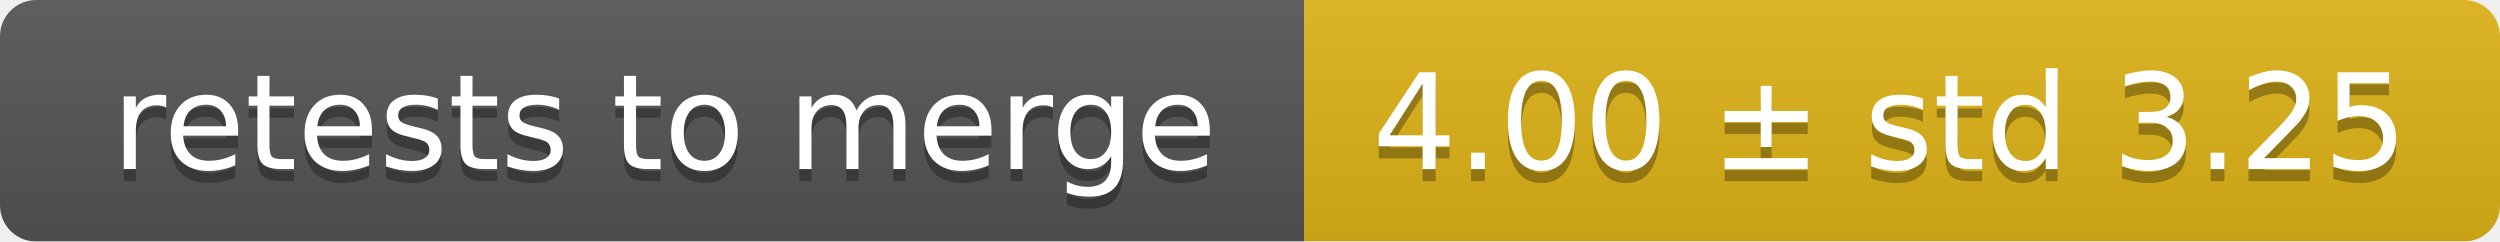
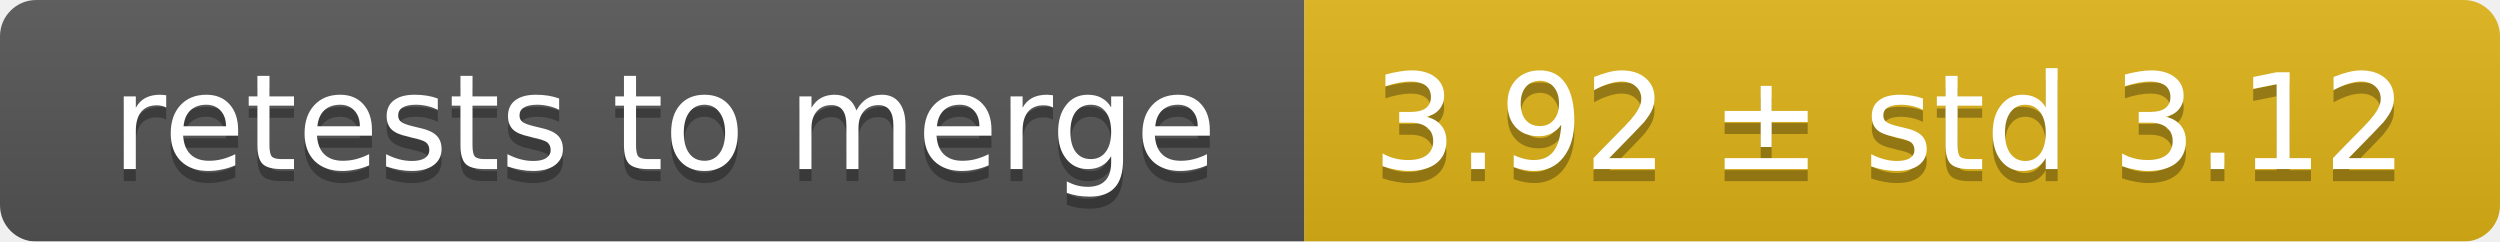
<svg xmlns="http://www.w3.org/2000/svg" width="207" height="20">
  <linearGradient id="smooth" x2="0" y2="100%">
    <stop offset="0" stop-color="#bbb" stop-opacity=".1" />
    <stop offset="1" stop-opacity=".1" />
  </linearGradient>
  <mask id="round">
    <rect width="207" height="20" rx="3" fill="#fff" />
  </mask>
  <g mask="url(#round)">
    <rect width="108" height="20" fill="#555" />
    <rect x="108" width="99" height="20" fill="#dfb317" />
    <rect width="207" height="20" fill="url(#smooth)" />
  </g>
  <g fill="#fff" text-anchor="middle" font-family="DejaVu Sans,Verdana,Geneva,sans-serif" font-size="11">
    <text x="55" y="15" fill="#010101" fill-opacity=".3">retests to merge</text>
    <text x="55" y="14">retests to merge</text>
-     <text x="156.5" y="15" fill="#010101" fill-opacity=".3">4.00 ± std 3.25</text>
-     <text x="156.5" y="14">4.00 ± std 3.25</text>
+     <text x="156.5" y="15" fill="#010101" fill-opacity=".3">3.92 ± std 3.12</text>
+     <text x="156.5" y="14">3.92 ± std 3.12</text>
  </g>
</svg>
